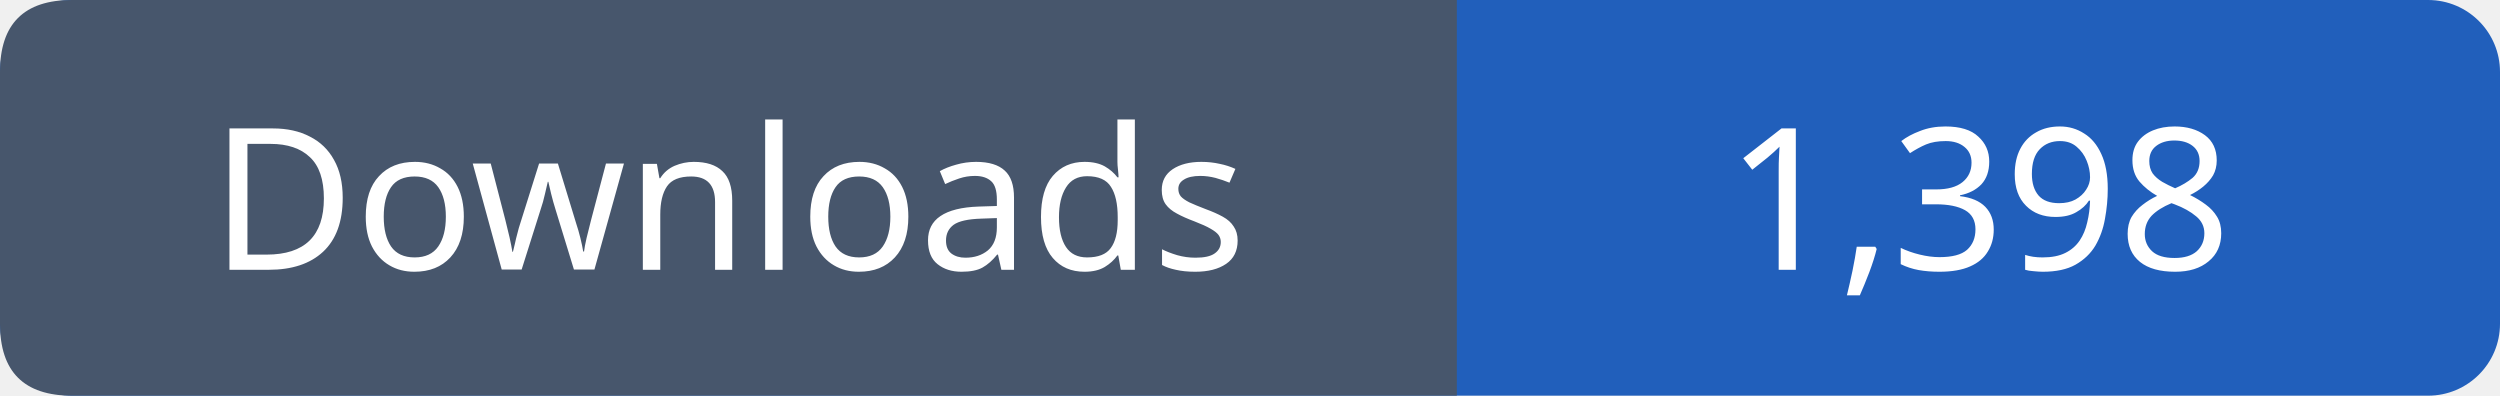
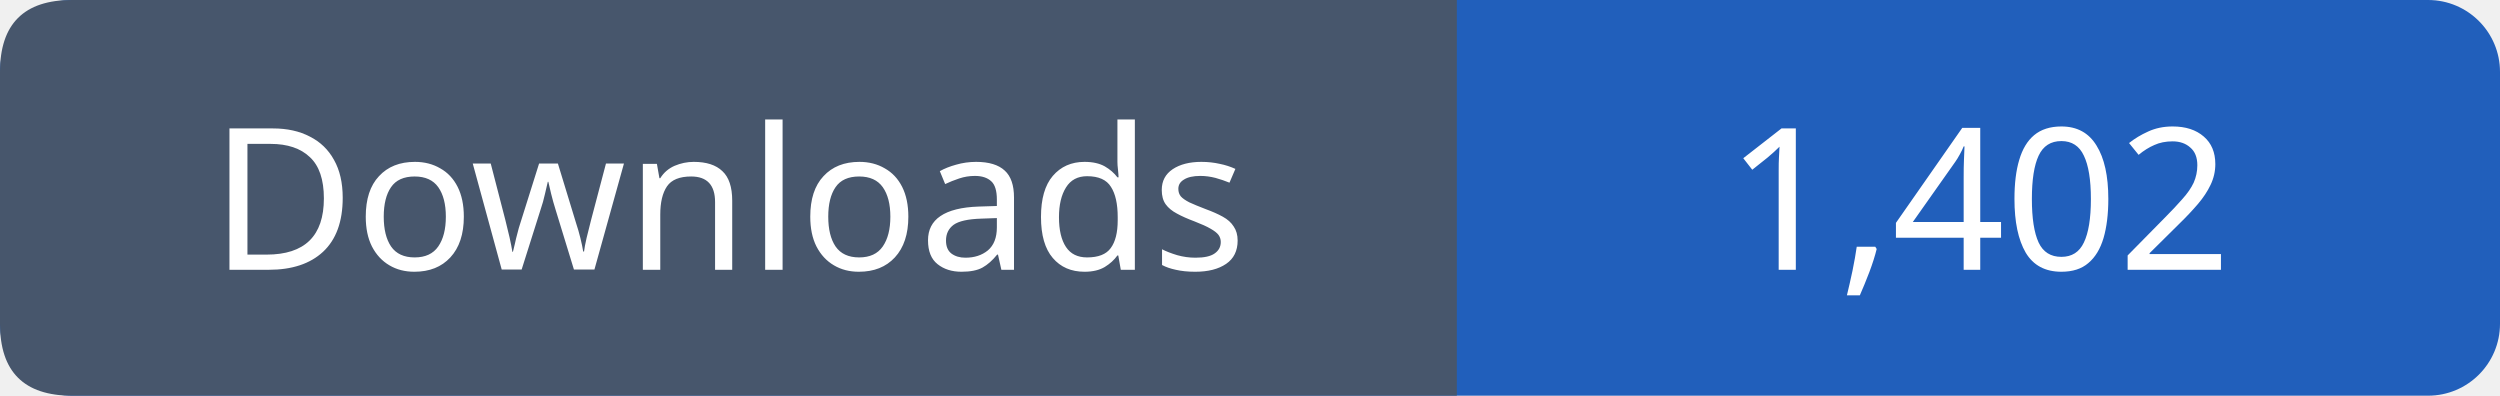
- <svg xmlns="http://www.w3.org/2000/svg" width="139" height="22" viewBox="0 0 139 22" role="img" aria-label="Downloads: 1,398">
+ <svg xmlns="http://www.w3.org/2000/svg" width="139" height="22" viewBox="0 0 139 22" role="img" aria-label="Downloads: 1,402">
  <rect width="139" height="22" rx="4" fill="#215fbb" />
  <path fill="#47566c" d="M4 0h77v22H4q-4 0-4-4V4q0-4 4-4" />
  <g font-family="Verdana,sans-serif" font-size="11" fill="white" text-anchor="middle">
    <text x="40.5" y="15">Downloads</text>
-     <text x="110.0" y="15">1,398</text>
+     <text x="110.0" y="15">1,402</text>
  </g>
</svg>
